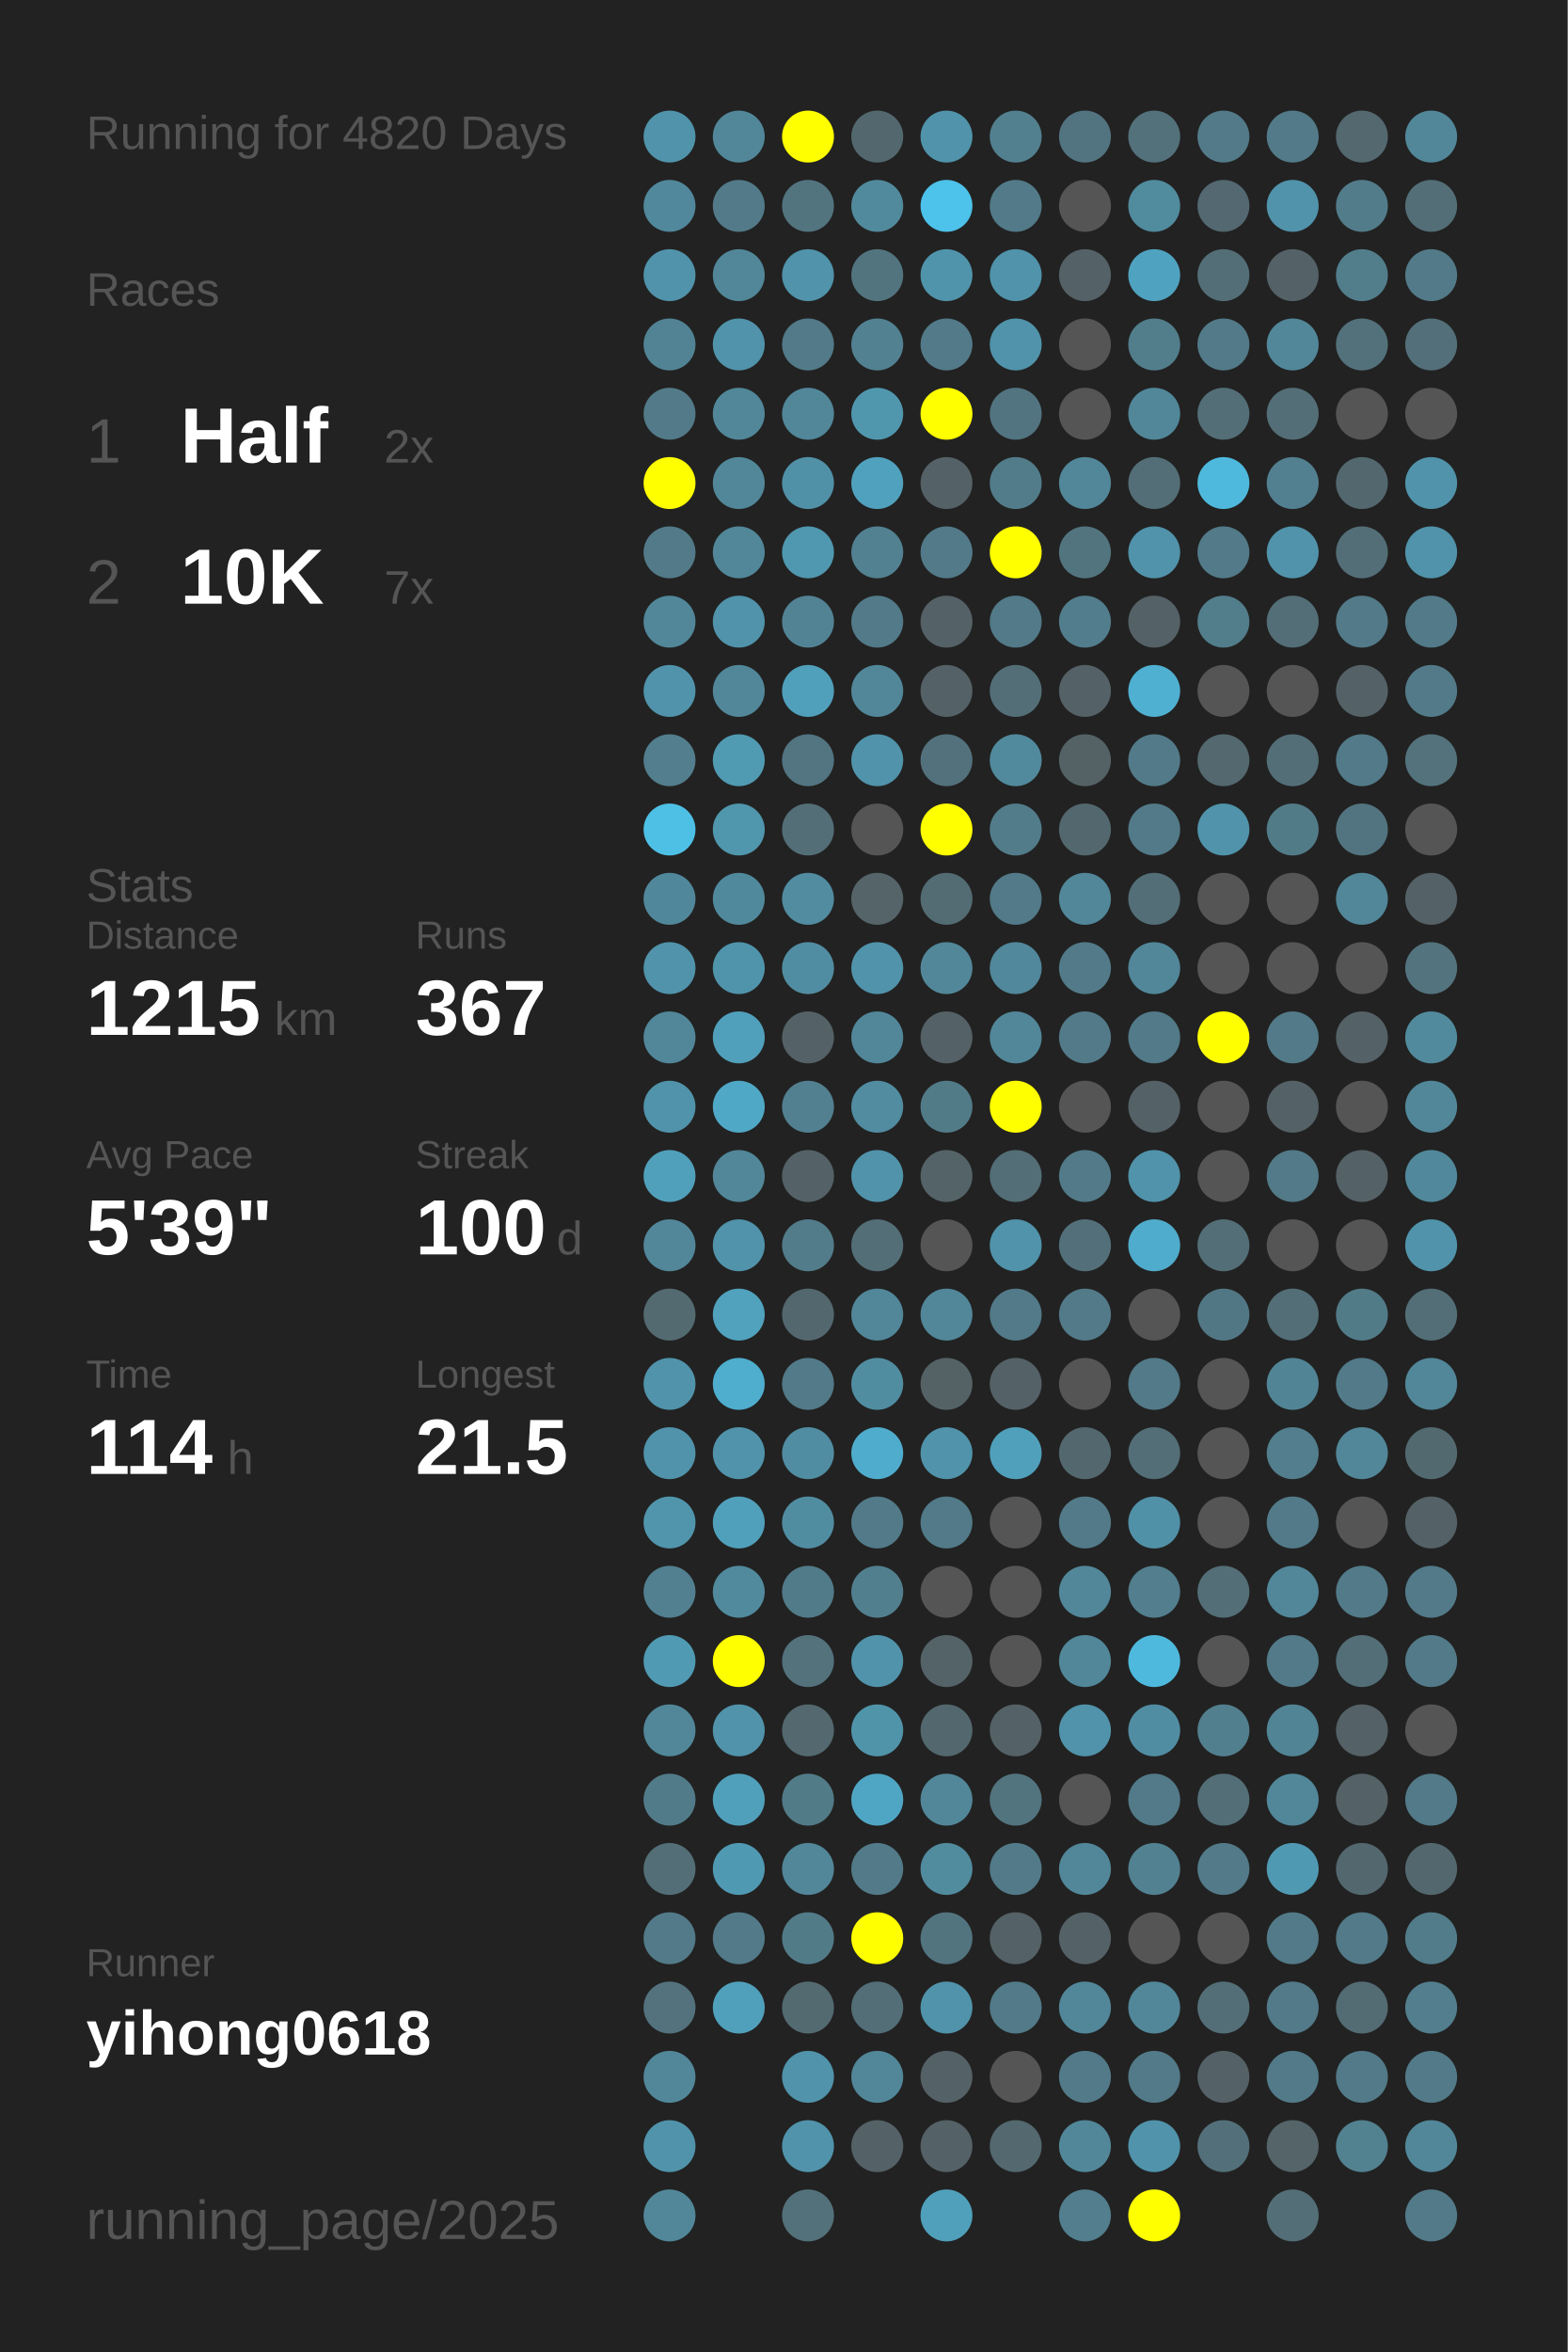
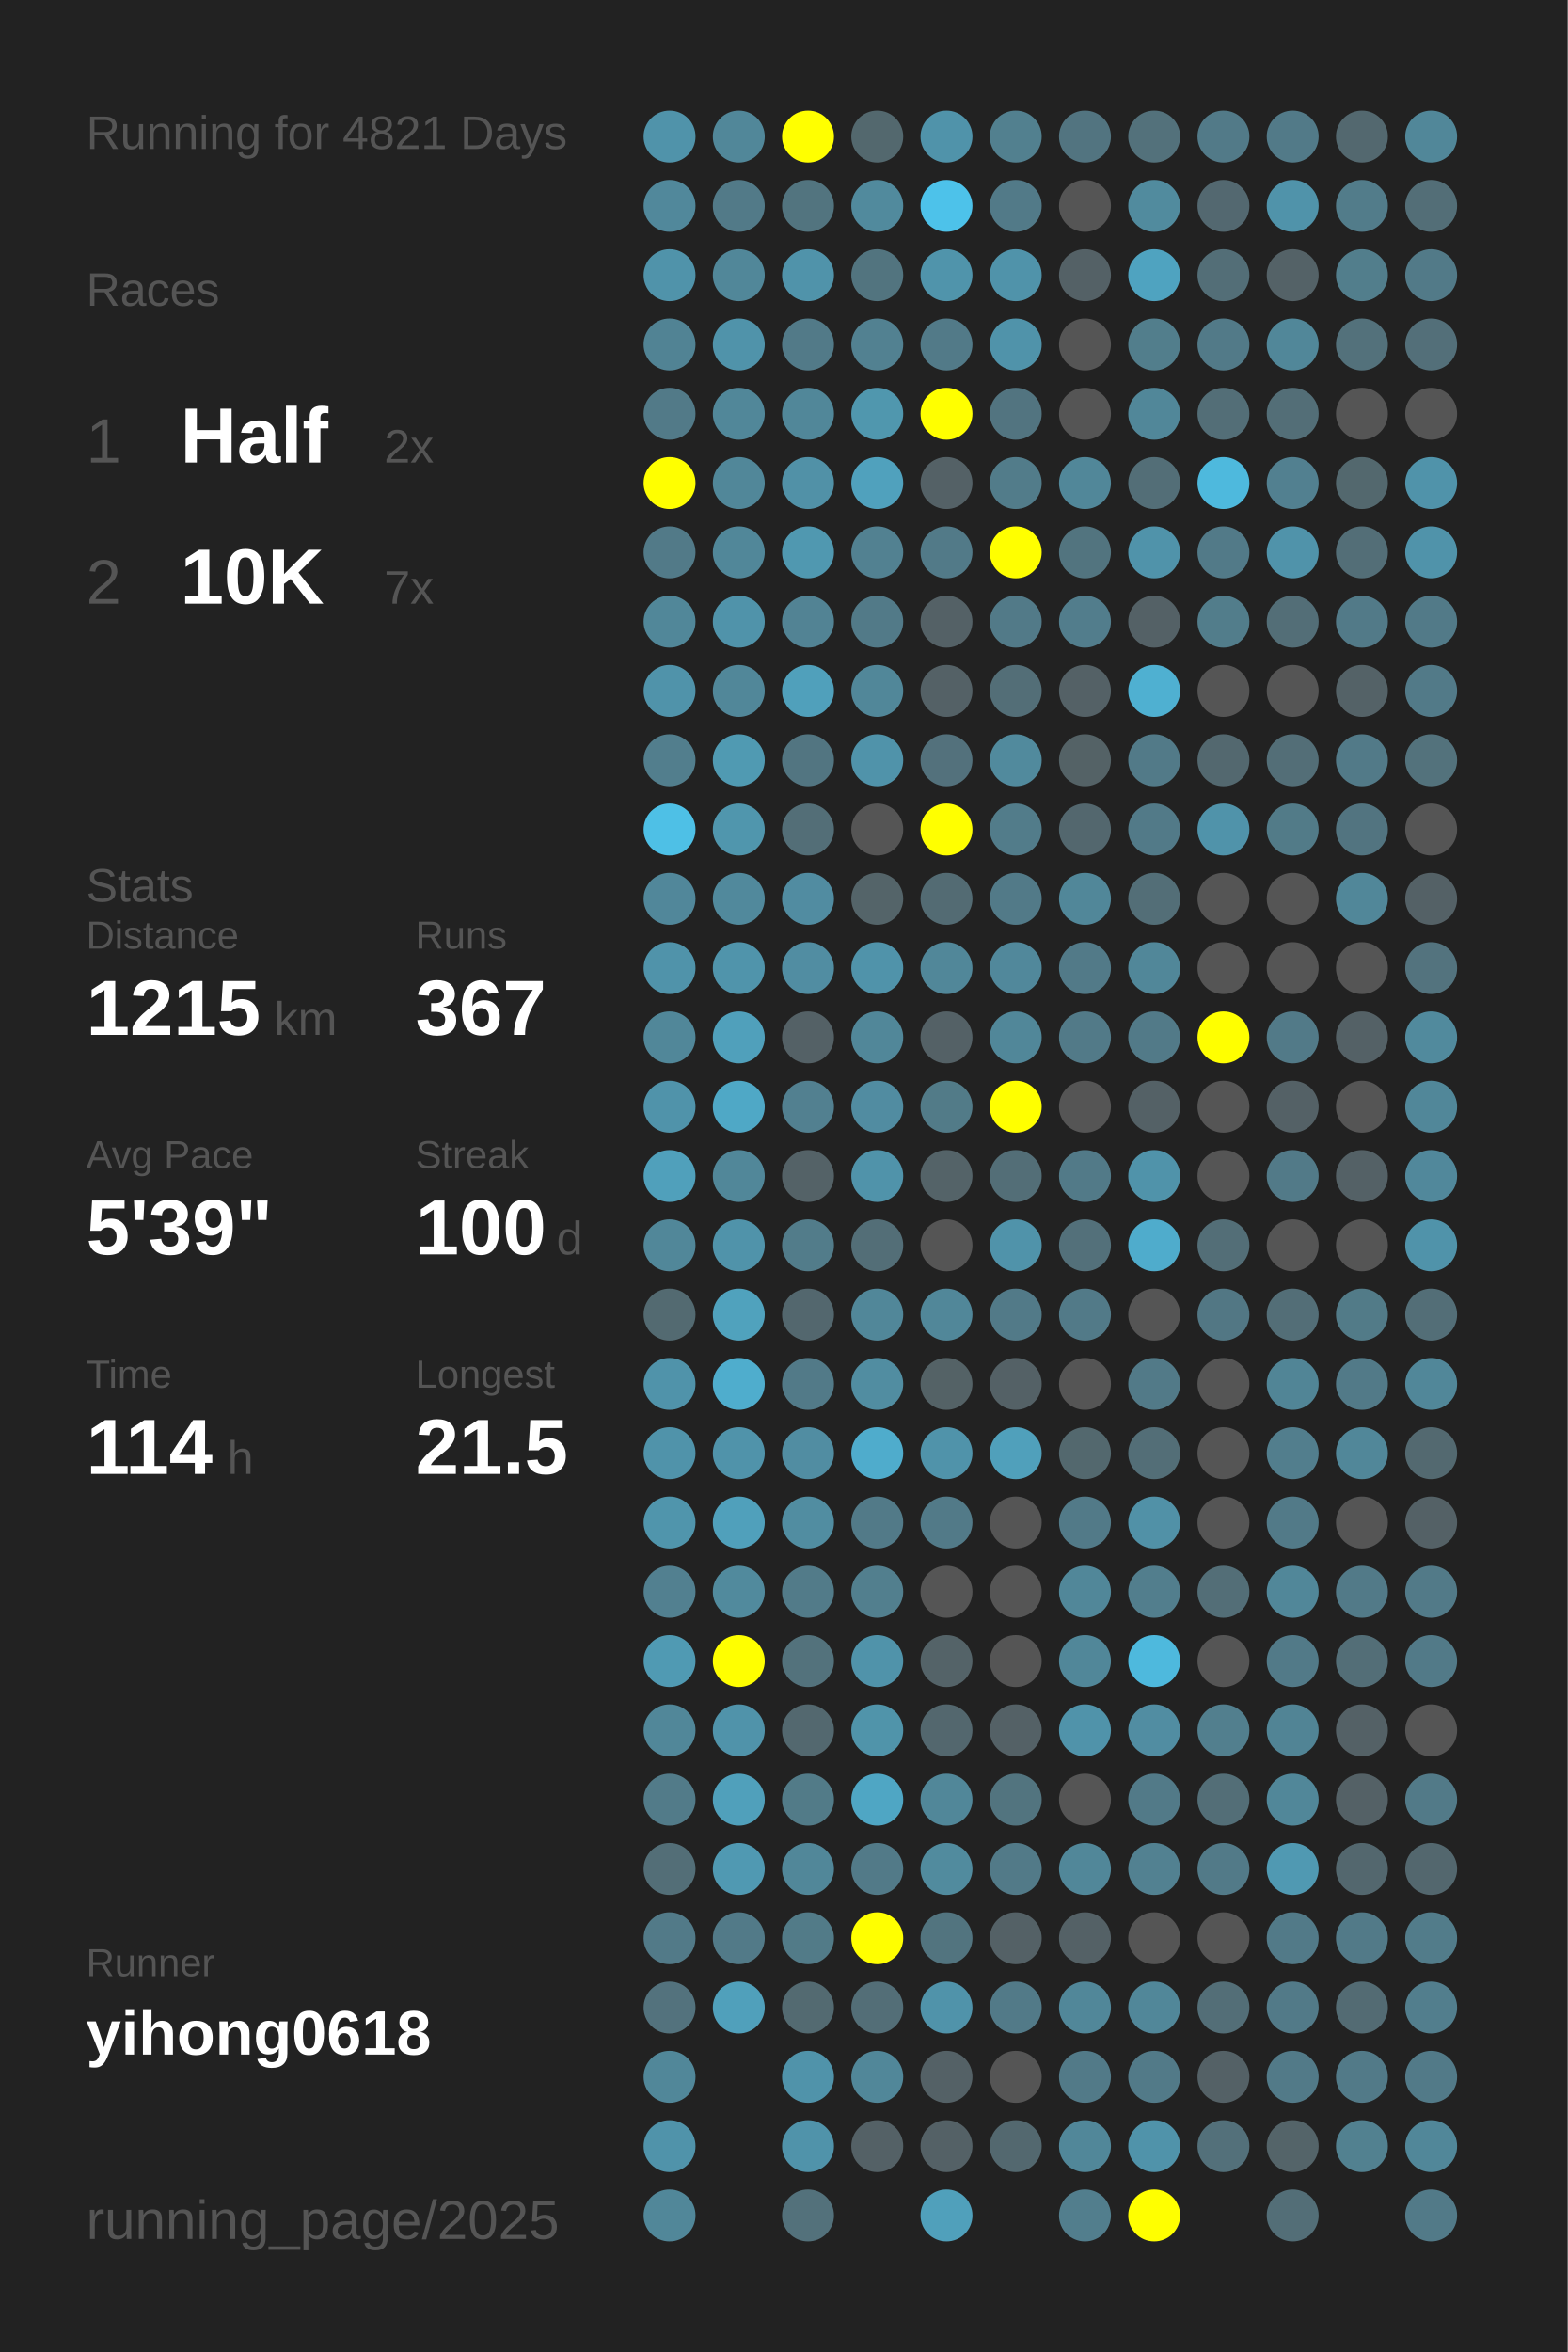
<svg xmlns="http://www.w3.org/2000/svg" baseProfile="full" height="300mm" version="1.1" viewBox="0,0,200,300" width="200mm">
  <defs />
  <rect fill="#222222" height="300" width="200" x="0" y="0" />
-   <text fill="#555555" style="font-size:6px; font-family:Arial;" x="11" y="19">Running for 4820 Days</text>
+   <text fill="#555555" style="font-size:6px; font-family:Arial;" x="11" y="19">Running for 4821 Days</text>
  <text fill="#555555" style="font-size:6px; font-family:Arial;" x="11" y="39">Races</text>
  <text fill="#555555" style="font-size:8px; font-family:Arial;" x="11" y="59">1</text>
  <text fill="#FFFFFF" style="font-size:10px; font-family:Arial; font-weight:bold;" x="23" y="59">Half</text>
  <text fill="#555555" style="font-size:6px; font-family:Arial;" x="49" y="59">2x</text>
  <text fill="#555555" style="font-size:8px; font-family:Arial;" x="11" y="77">2</text>
  <text fill="#FFFFFF" style="font-size:10px; font-family:Arial; font-weight:bold;" x="23" y="77">10K</text>
  <text fill="#555555" style="font-size:6px; font-family:Arial;" x="49" y="77">7x</text>
  <text fill="#555555" style="font-size:6px; font-family:Arial;" x="11" y="115">Stats</text>
  <text fill="#555555" style="font-size:5px; font-family:Arial;" x="11" y="121">Distance</text>
  <text fill="#FFFFFF" style="font-size:10px; font-family:Arial; font-weight:bold;" x="11" y="132">1215</text>
  <text fill="#555555" style="font-size:6px; font-family:Arial;" x="35" y="132">km</text>
  <text fill="#555555" style="font-size:5px; font-family:Arial;" x="53" y="121">Runs</text>
  <text fill="#FFFFFF" style="font-size:10px; font-family:Arial; font-weight:bold;" x="53" y="132">367</text>
  <text fill="#555555" style="font-size:5px; font-family:Arial;" x="11" y="149">Avg Pace</text>
  <text fill="#FFFFFF" style="font-size:10px; font-family:Arial; font-weight:bold;" x="11" y="160">5'39"</text>
  <text fill="#555555" style="font-size:5px; font-family:Arial;" x="53" y="149">Streak</text>
  <text fill="#FFFFFF" style="font-size:10px; font-family:Arial; font-weight:bold;" x="53" y="160">100</text>
  <text fill="#555555" style="font-size:6px; font-family:Arial;" x="71" y="160">d</text>
  <text fill="#555555" style="font-size:5px; font-family:Arial;" x="11" y="177">Time</text>
  <text fill="#FFFFFF" style="font-size:10px; font-family:Arial; font-weight:bold;" x="11" y="188">114</text>
  <text fill="#555555" style="font-size:6px; font-family:Arial;" x="29" y="188">h</text>
  <text fill="#555555" style="font-size:5px; font-family:Arial;" x="53" y="177">Longest</text>
  <text fill="#FFFFFF" style="font-size:10px; font-family:Arial; font-weight:bold;" x="53" y="188">21.5</text>
  <text fill="#555555" style="font-size:5px; font-family:Arial;" x="11" y="252.065">Runner</text>
  <text fill="#FFFFFF" style="font-size:8px; font-family:Arial; font-weight:bold;" x="11" y="262.065">yihong0618</text>
  <text fill="#555555" style="font-size:7px; font-family:Arial;" x="11" y="285.581">running_page/2025</text>
  <circle cx="85.417" cy="17.419" fill="#5093aa" r="3.312" />
  <circle cx="85.417" cy="26.258" fill="#51889b" r="3.312" />
  <circle cx="85.417" cy="35.097" fill="#5093aa" r="3.312" />
  <circle cx="85.417" cy="43.935" fill="#518394" r="3.312" />
  <circle cx="85.417" cy="52.774" fill="#527a88" r="3.312" />
  <circle cx="85.417" cy="61.613" fill="#FFFF00" r="3.312" />
  <circle cx="85.417" cy="70.452" fill="#527a88" r="3.312" />
  <circle cx="85.417" cy="79.29" fill="#518799" r="3.312" />
  <circle cx="85.417" cy="88.129" fill="#5093aa" r="3.312" />
  <circle cx="85.417" cy="96.968" fill="#527e8d" r="3.312" />
  <circle cx="85.417" cy="105.806" fill="#4ec0e6" r="3.312" />
  <circle cx="85.417" cy="114.645" fill="#51879a" r="3.312" />
  <circle cx="85.417" cy="123.484" fill="#5093aa" r="3.312" />
  <circle cx="85.417" cy="132.323" fill="#518799" r="3.312" />
  <circle cx="85.417" cy="141.161" fill="#5093aa" r="3.312" />
  <circle cx="85.417" cy="150" fill="#50a0bb" r="3.312" />
  <circle cx="85.417" cy="158.839" fill="#518799" r="3.312" />
  <circle cx="85.417" cy="167.677" fill="#536a71" r="3.312" />
  <circle cx="85.417" cy="176.516" fill="#5093aa" r="3.312" />
  <circle cx="85.417" cy="185.355" fill="#5093aa" r="3.312" />
  <circle cx="85.417" cy="194.194" fill="#5095ac" r="3.312" />
  <circle cx="85.417" cy="203.032" fill="#528090" r="3.312" />
  <circle cx="85.417" cy="211.871" fill="#509ab3" r="3.312" />
  <circle cx="85.417" cy="220.71" fill="#518799" r="3.312" />
  <circle cx="85.417" cy="229.548" fill="#527b89" r="3.312" />
  <circle cx="85.417" cy="238.387" fill="#536e77" r="3.312" />
  <circle cx="85.417" cy="247.226" fill="#527a88" r="3.312" />
  <circle cx="85.417" cy="256.065" fill="#53727d" r="3.312" />
  <circle cx="85.417" cy="264.903" fill="#518799" r="3.312" />
  <circle cx="85.417" cy="273.742" fill="#5093aa" r="3.312" />
  <circle cx="85.417" cy="282.581" fill="#518799" r="3.312" />
  <circle cx="94.25" cy="17.419" fill="#518799" r="3.312" />
  <circle cx="94.25" cy="26.258" fill="#527a88" r="3.312" />
  <circle cx="94.25" cy="35.097" fill="#518799" r="3.312" />
  <circle cx="94.25" cy="43.935" fill="#5093aa" r="3.312" />
  <circle cx="94.25" cy="52.774" fill="#518799" r="3.312" />
  <circle cx="94.25" cy="61.613" fill="#518799" r="3.312" />
  <circle cx="94.25" cy="70.452" fill="#518799" r="3.312" />
  <circle cx="94.25" cy="79.29" fill="#5093aa" r="3.312" />
  <circle cx="94.25" cy="88.129" fill="#518799" r="3.312" />
  <circle cx="94.25" cy="96.968" fill="#509ab2" r="3.312" />
  <circle cx="94.25" cy="105.806" fill="#5096ad" r="3.312" />
  <circle cx="94.25" cy="114.645" fill="#51899c" r="3.312" />
  <circle cx="94.25" cy="123.484" fill="#5094ab" r="3.312" />
  <circle cx="94.25" cy="132.323" fill="#50a0bb" r="3.312" />
  <circle cx="94.25" cy="141.161" fill="#4fa8c6" r="3.312" />
  <circle cx="94.25" cy="150" fill="#518799" r="3.312" />
  <circle cx="94.25" cy="158.839" fill="#5093aa" r="3.312" />
  <circle cx="94.25" cy="167.677" fill="#50a2bd" r="3.312" />
  <circle cx="94.25" cy="176.516" fill="#4fadcd" r="3.312" />
  <circle cx="94.25" cy="185.355" fill="#5093aa" r="3.312" />
  <circle cx="94.25" cy="194.194" fill="#50a0bb" r="3.312" />
  <circle cx="94.25" cy="203.032" fill="#518a9d" r="3.312" />
  <circle cx="94.25" cy="211.871" fill="#FFFF00" r="3.312" />
  <circle cx="94.25" cy="220.71" fill="#5093aa" r="3.312" />
  <circle cx="94.25" cy="229.548" fill="#50a0bb" r="3.312" />
  <circle cx="94.25" cy="238.387" fill="#5099b2" r="3.312" />
  <circle cx="94.25" cy="247.226" fill="#527a88" r="3.312" />
  <circle cx="94.25" cy="256.065" fill="#50a0bb" r="3.312" />
  <circle cx="103.083" cy="17.419" fill="#FFFF00" r="3.312" />
  <circle cx="103.083" cy="26.258" fill="#52747f" r="3.312" />
  <circle cx="103.083" cy="35.097" fill="#5093aa" r="3.312" />
  <circle cx="103.083" cy="43.935" fill="#527a88" r="3.312" />
  <circle cx="103.083" cy="52.774" fill="#518799" r="3.312" />
  <circle cx="103.083" cy="61.613" fill="#5191a7" r="3.312" />
  <circle cx="103.083" cy="70.452" fill="#5098b0" r="3.312" />
  <circle cx="103.083" cy="79.29" fill="#528394" r="3.312" />
  <circle cx="103.083" cy="88.129" fill="#50a0bb" r="3.312" />
  <circle cx="103.083" cy="96.968" fill="#527581" r="3.312" />
  <circle cx="103.083" cy="105.806" fill="#536e77" r="3.312" />
  <circle cx="103.083" cy="114.645" fill="#518ca1" r="3.312" />
  <circle cx="103.083" cy="123.484" fill="#518da2" r="3.312" />
  <circle cx="103.083" cy="132.323" fill="#546166" r="3.312" />
  <circle cx="103.083" cy="141.161" fill="#528090" r="3.312" />
  <circle cx="103.083" cy="150" fill="#546267" r="3.312" />
  <circle cx="103.083" cy="158.839" fill="#527c8a" r="3.312" />
  <circle cx="103.083" cy="167.677" fill="#53676e" r="3.312" />
  <circle cx="103.083" cy="176.516" fill="#527a88" r="3.312" />
  <circle cx="103.083" cy="185.355" fill="#518da2" r="3.312" />
  <circle cx="103.083" cy="194.194" fill="#518da1" r="3.312" />
  <circle cx="103.083" cy="203.032" fill="#527b89" r="3.312" />
  <circle cx="103.083" cy="211.871" fill="#53727c" r="3.312" />
  <circle cx="103.083" cy="220.71" fill="#53686f" r="3.312" />
  <circle cx="103.083" cy="229.548" fill="#527b88" r="3.312" />
  <circle cx="103.083" cy="238.387" fill="#518799" r="3.312" />
  <circle cx="103.083" cy="247.226" fill="#527b88" r="3.312" />
  <circle cx="103.083" cy="256.065" fill="#536a71" r="3.312" />
  <circle cx="103.083" cy="264.903" fill="#5093aa" r="3.312" />
  <circle cx="103.083" cy="273.742" fill="#5093aa" r="3.312" />
  <circle cx="103.083" cy="282.581" fill="#53717b" r="3.312" />
  <circle cx="111.917" cy="17.419" fill="#53686e" r="3.312" />
  <circle cx="111.917" cy="26.258" fill="#518a9d" r="3.312" />
  <circle cx="111.917" cy="35.097" fill="#52747f" r="3.312" />
  <circle cx="111.917" cy="43.935" fill="#528191" r="3.312" />
  <circle cx="111.917" cy="52.774" fill="#5097ae" r="3.312" />
  <circle cx="111.917" cy="61.613" fill="#50a1bd" r="3.312" />
  <circle cx="111.917" cy="70.452" fill="#528191" r="3.312" />
  <circle cx="111.917" cy="79.29" fill="#527a88" r="3.312" />
  <circle cx="111.917" cy="88.129" fill="#518799" r="3.312" />
  <circle cx="111.917" cy="96.968" fill="#5093aa" r="3.312" />
  <circle cx="111.917" cy="105.806" fill="#555555" r="3.312" />
  <circle cx="111.917" cy="114.645" fill="#546469" r="3.312" />
  <circle cx="111.917" cy="123.484" fill="#5093aa" r="3.312" />
  <circle cx="111.917" cy="132.323" fill="#518799" r="3.312" />
  <circle cx="111.917" cy="141.161" fill="#518ca1" r="3.312" />
  <circle cx="111.917" cy="150" fill="#5093aa" r="3.312" />
  <circle cx="111.917" cy="158.839" fill="#536e77" r="3.312" />
  <circle cx="111.917" cy="167.677" fill="#518799" r="3.312" />
  <circle cx="111.917" cy="176.516" fill="#518da1" r="3.312" />
  <circle cx="111.917" cy="185.355" fill="#4faccc" r="3.312" />
  <circle cx="111.917" cy="194.194" fill="#527a88" r="3.312" />
  <circle cx="111.917" cy="203.032" fill="#527f8e" r="3.312" />
  <circle cx="111.917" cy="211.871" fill="#5093aa" r="3.312" />
  <circle cx="111.917" cy="220.71" fill="#5094aa" r="3.312" />
  <circle cx="111.917" cy="229.548" fill="#4fa6c4" r="3.312" />
  <circle cx="111.917" cy="238.387" fill="#527a88" r="3.312" />
  <circle cx="111.917" cy="247.226" fill="#FFFF00" r="3.312" />
  <circle cx="111.917" cy="256.065" fill="#536e77" r="3.312" />
  <circle cx="111.917" cy="264.903" fill="#518799" r="3.312" />
  <circle cx="111.917" cy="273.742" fill="#546166" r="3.312" />
  <circle cx="120.75" cy="17.419" fill="#5093aa" r="3.312" />
  <circle cx="120.75" cy="26.258" fill="#4dc2ea" r="3.312" />
  <circle cx="120.75" cy="35.097" fill="#5094ab" r="3.312" />
  <circle cx="120.75" cy="43.935" fill="#527a88" r="3.312" />
  <circle cx="120.75" cy="52.774" fill="#FFFF00" r="3.312" />
  <circle cx="120.75" cy="61.613" fill="#546166" r="3.312" />
  <circle cx="120.75" cy="70.452" fill="#527a88" r="3.312" />
  <circle cx="120.75" cy="79.29" fill="#546166" r="3.312" />
  <circle cx="120.75" cy="88.129" fill="#546166" r="3.312" />
  <circle cx="120.75" cy="96.968" fill="#53717c" r="3.312" />
  <circle cx="120.75" cy="105.806" fill="#FFFF00" r="3.312" />
  <circle cx="120.75" cy="114.645" fill="#536b73" r="3.312" />
  <circle cx="120.75" cy="123.484" fill="#518799" r="3.312" />
  <circle cx="120.75" cy="132.323" fill="#546166" r="3.312" />
  <circle cx="120.75" cy="141.161" fill="#527b88" r="3.312" />
  <circle cx="120.75" cy="150" fill="#546368" r="3.312" />
  <circle cx="120.75" cy="158.839" fill="#555555" r="3.312" />
  <circle cx="120.75" cy="167.677" fill="#518799" r="3.312" />
  <circle cx="120.75" cy="176.516" fill="#546266" r="3.312" />
  <circle cx="120.75" cy="185.355" fill="#5093aa" r="3.312" />
  <circle cx="120.75" cy="194.194" fill="#527a88" r="3.312" />
  <circle cx="120.75" cy="203.032" fill="#555555" r="3.312" />
  <circle cx="120.75" cy="211.871" fill="#546368" r="3.312" />
  <circle cx="120.75" cy="220.71" fill="#53676e" r="3.312" />
  <circle cx="120.75" cy="229.548" fill="#518799" r="3.312" />
  <circle cx="120.75" cy="238.387" fill="#518b9e" r="3.312" />
  <circle cx="120.75" cy="247.226" fill="#52747f" r="3.312" />
  <circle cx="120.75" cy="256.065" fill="#5093aa" r="3.312" />
  <circle cx="120.75" cy="264.903" fill="#546166" r="3.312" />
  <circle cx="120.75" cy="273.742" fill="#546166" r="3.312" />
  <circle cx="120.75" cy="282.581" fill="#50a0bb" r="3.312" />
  <circle cx="129.583" cy="17.419" fill="#52808f" r="3.312" />
  <circle cx="129.583" cy="26.258" fill="#527a88" r="3.312" />
  <circle cx="129.583" cy="35.097" fill="#5093aa" r="3.312" />
  <circle cx="129.583" cy="43.935" fill="#5093aa" r="3.312" />
  <circle cx="129.583" cy="52.774" fill="#527480" r="3.312" />
  <circle cx="129.583" cy="61.613" fill="#527c8a" r="3.312" />
  <circle cx="129.583" cy="70.452" fill="#FFFF00" r="3.312" />
  <circle cx="129.583" cy="79.29" fill="#527a88" r="3.312" />
  <circle cx="129.583" cy="88.129" fill="#536e77" r="3.312" />
  <circle cx="129.583" cy="96.968" fill="#518a9d" r="3.312" />
  <circle cx="129.583" cy="105.806" fill="#527c8a" r="3.312" />
  <circle cx="129.583" cy="114.645" fill="#527a88" r="3.312" />
  <circle cx="129.583" cy="123.484" fill="#51889b" r="3.312" />
  <circle cx="129.583" cy="132.323" fill="#518799" r="3.312" />
  <circle cx="129.583" cy="141.161" fill="#FFFF00" r="3.312" />
  <circle cx="129.583" cy="150" fill="#536e77" r="3.312" />
  <circle cx="129.583" cy="158.839" fill="#5093aa" r="3.312" />
  <circle cx="129.583" cy="167.677" fill="#527a88" r="3.312" />
  <circle cx="129.583" cy="176.516" fill="#546166" r="3.312" />
  <circle cx="129.583" cy="185.355" fill="#50a0bb" r="3.312" />
  <circle cx="129.583" cy="194.194" fill="#555555" r="3.312" />
  <circle cx="129.583" cy="203.032" fill="#555555" r="3.312" />
  <circle cx="129.583" cy="211.871" fill="#555555" r="3.312" />
  <circle cx="129.583" cy="220.71" fill="#546166" r="3.312" />
  <circle cx="129.583" cy="229.548" fill="#52747f" r="3.312" />
  <circle cx="129.583" cy="238.387" fill="#527a88" r="3.312" />
  <circle cx="129.583" cy="247.226" fill="#546166" r="3.312" />
  <circle cx="129.583" cy="256.065" fill="#527a88" r="3.312" />
  <circle cx="129.583" cy="264.903" fill="#555555" r="3.312" />
  <circle cx="129.583" cy="273.742" fill="#53686f" r="3.312" />
  <circle cx="138.417" cy="17.419" fill="#527480" r="3.312" />
  <circle cx="138.417" cy="26.258" fill="#555555" r="3.312" />
  <circle cx="138.417" cy="35.097" fill="#546166" r="3.312" />
  <circle cx="138.417" cy="43.935" fill="#555555" r="3.312" />
  <circle cx="138.417" cy="52.774" fill="#555555" r="3.312" />
  <circle cx="138.417" cy="61.613" fill="#518799" r="3.312" />
  <circle cx="138.417" cy="70.452" fill="#52747f" r="3.312" />
  <circle cx="138.417" cy="79.29" fill="#527d8c" r="3.312" />
  <circle cx="138.417" cy="88.129" fill="#546166" r="3.312" />
  <circle cx="138.417" cy="96.968" fill="#546266" r="3.312" />
  <circle cx="138.417" cy="105.806" fill="#53676e" r="3.312" />
  <circle cx="138.417" cy="114.645" fill="#518799" r="3.312" />
  <circle cx="138.417" cy="123.484" fill="#527a88" r="3.312" />
  <circle cx="138.417" cy="132.323" fill="#527a88" r="3.312" />
  <circle cx="138.417" cy="141.161" fill="#555555" r="3.312" />
  <circle cx="138.417" cy="150" fill="#527a88" r="3.312" />
  <circle cx="138.417" cy="158.839" fill="#53707a" r="3.312" />
  <circle cx="138.417" cy="167.677" fill="#527a88" r="3.312" />
  <circle cx="138.417" cy="176.516" fill="#555555" r="3.312" />
  <circle cx="138.417" cy="185.355" fill="#53686e" r="3.312" />
  <circle cx="138.417" cy="194.194" fill="#527a88" r="3.312" />
  <circle cx="138.417" cy="203.032" fill="#518799" r="3.312" />
  <circle cx="138.417" cy="211.871" fill="#518799" r="3.312" />
  <circle cx="138.417" cy="220.71" fill="#5093aa" r="3.312" />
  <circle cx="138.417" cy="229.548" fill="#555555" r="3.312" />
  <circle cx="138.417" cy="238.387" fill="#518799" r="3.312" />
  <circle cx="138.417" cy="247.226" fill="#546166" r="3.312" />
  <circle cx="138.417" cy="256.065" fill="#518799" r="3.312" />
  <circle cx="138.417" cy="264.903" fill="#527a88" r="3.312" />
  <circle cx="138.417" cy="273.742" fill="#518799" r="3.312" />
  <circle cx="138.417" cy="282.581" fill="#527e8d" r="3.312" />
  <circle cx="147.25" cy="17.419" fill="#53717b" r="3.312" />
  <circle cx="147.25" cy="26.258" fill="#518b9e" r="3.312" />
  <circle cx="147.25" cy="35.097" fill="#4fa3c0" r="3.312" />
  <circle cx="147.25" cy="43.935" fill="#527e8c" r="3.312" />
  <circle cx="147.25" cy="52.774" fill="#518799" r="3.312" />
  <circle cx="147.25" cy="61.613" fill="#536e77" r="3.312" />
  <circle cx="147.25" cy="70.452" fill="#5093aa" r="3.312" />
  <circle cx="147.25" cy="79.29" fill="#546166" r="3.312" />
  <circle cx="147.25" cy="88.129" fill="#4fb0d1" r="3.312" />
  <circle cx="147.25" cy="96.968" fill="#527a88" r="3.312" />
  <circle cx="147.25" cy="105.806" fill="#527a88" r="3.312" />
  <circle cx="147.25" cy="114.645" fill="#536e77" r="3.312" />
  <circle cx="147.25" cy="123.484" fill="#518799" r="3.312" />
  <circle cx="147.25" cy="132.323" fill="#527a88" r="3.312" />
  <circle cx="147.25" cy="141.161" fill="#546166" r="3.312" />
  <circle cx="147.25" cy="150" fill="#5093aa" r="3.312" />
  <circle cx="147.25" cy="158.839" fill="#4faccc" r="3.312" />
  <circle cx="147.25" cy="167.677" fill="#555555" r="3.312" />
  <circle cx="147.25" cy="176.516" fill="#527a88" r="3.312" />
  <circle cx="147.25" cy="185.355" fill="#536e77" r="3.312" />
  <circle cx="147.25" cy="194.194" fill="#5191a7" r="3.312" />
  <circle cx="147.25" cy="203.032" fill="#527e8d" r="3.312" />
  <circle cx="147.25" cy="211.871" fill="#4eb9dd" r="3.312" />
  <circle cx="147.25" cy="220.71" fill="#518da2" r="3.312" />
  <circle cx="147.25" cy="229.548" fill="#527a88" r="3.312" />
  <circle cx="147.25" cy="238.387" fill="#528191" r="3.312" />
  <circle cx="147.25" cy="247.226" fill="#555555" r="3.312" />
  <circle cx="147.25" cy="256.065" fill="#518799" r="3.312" />
  <circle cx="147.25" cy="264.903" fill="#527a88" r="3.312" />
  <circle cx="147.25" cy="273.742" fill="#5093aa" r="3.312" />
  <circle cx="147.25" cy="282.581" fill="#FFFF00" r="3.312" />
  <circle cx="156.083" cy="17.419" fill="#527a88" r="3.312" />
  <circle cx="156.083" cy="26.258" fill="#536870" r="3.312" />
  <circle cx="156.083" cy="35.097" fill="#536e77" r="3.312" />
  <circle cx="156.083" cy="43.935" fill="#527a88" r="3.312" />
  <circle cx="156.083" cy="52.774" fill="#536e77" r="3.312" />
  <circle cx="156.083" cy="61.613" fill="#4eb9dd" r="3.312" />
  <circle cx="156.083" cy="70.452" fill="#527a88" r="3.312" />
  <circle cx="156.083" cy="79.29" fill="#527d8b" r="3.312" />
  <circle cx="156.083" cy="88.129" fill="#555555" r="3.312" />
  <circle cx="156.083" cy="96.968" fill="#53686f" r="3.312" />
  <circle cx="156.083" cy="105.806" fill="#5093aa" r="3.312" />
  <circle cx="156.083" cy="114.645" fill="#555555" r="3.312" />
  <circle cx="156.083" cy="123.484" fill="#555555" r="3.312" />
  <circle cx="156.083" cy="132.323" fill="#FFFF00" r="3.312" />
  <circle cx="156.083" cy="141.161" fill="#555555" r="3.312" />
  <circle cx="156.083" cy="150" fill="#555555" r="3.312" />
  <circle cx="156.083" cy="158.839" fill="#536e77" r="3.312" />
  <circle cx="156.083" cy="167.677" fill="#527784" r="3.312" />
  <circle cx="156.083" cy="176.516" fill="#555555" r="3.312" />
  <circle cx="156.083" cy="185.355" fill="#555555" r="3.312" />
  <circle cx="156.083" cy="194.194" fill="#555555" r="3.312" />
  <circle cx="156.083" cy="203.032" fill="#536e77" r="3.312" />
  <circle cx="156.083" cy="211.871" fill="#555555" r="3.312" />
  <circle cx="156.083" cy="220.71" fill="#527f8e" r="3.312" />
  <circle cx="156.083" cy="229.548" fill="#536e77" r="3.312" />
  <circle cx="156.083" cy="238.387" fill="#527a88" r="3.312" />
  <circle cx="156.083" cy="247.226" fill="#555555" r="3.312" />
  <circle cx="156.083" cy="256.065" fill="#536e77" r="3.312" />
  <circle cx="156.083" cy="264.903" fill="#546166" r="3.312" />
  <circle cx="156.083" cy="273.742" fill="#53707a" r="3.312" />
  <circle cx="164.917" cy="17.419" fill="#527a88" r="3.312" />
  <circle cx="164.917" cy="26.258" fill="#5093aa" r="3.312" />
  <circle cx="164.917" cy="35.097" fill="#546267" r="3.312" />
  <circle cx="164.917" cy="43.935" fill="#518799" r="3.312" />
  <circle cx="164.917" cy="52.774" fill="#536e77" r="3.312" />
  <circle cx="164.917" cy="61.613" fill="#528090" r="3.312" />
  <circle cx="164.917" cy="70.452" fill="#5093aa" r="3.312" />
  <circle cx="164.917" cy="79.29" fill="#536e77" r="3.312" />
  <circle cx="164.917" cy="88.129" fill="#555555" r="3.312" />
  <circle cx="164.917" cy="96.968" fill="#536e77" r="3.312" />
  <circle cx="164.917" cy="105.806" fill="#527b88" r="3.312" />
  <circle cx="164.917" cy="114.645" fill="#555555" r="3.312" />
  <circle cx="164.917" cy="123.484" fill="#555555" r="3.312" />
  <circle cx="164.917" cy="132.323" fill="#527a88" r="3.312" />
  <circle cx="164.917" cy="141.161" fill="#546166" r="3.312" />
  <circle cx="164.917" cy="150" fill="#527a88" r="3.312" />
  <circle cx="164.917" cy="158.839" fill="#555555" r="3.312" />
  <circle cx="164.917" cy="167.677" fill="#536e77" r="3.312" />
  <circle cx="164.917" cy="176.516" fill="#518596" r="3.312" />
  <circle cx="164.917" cy="185.355" fill="#527e8d" r="3.312" />
  <circle cx="164.917" cy="194.194" fill="#527a88" r="3.312" />
  <circle cx="164.917" cy="203.032" fill="#518799" r="3.312" />
  <circle cx="164.917" cy="211.871" fill="#527a88" r="3.312" />
  <circle cx="164.917" cy="220.71" fill="#518495" r="3.312" />
  <circle cx="164.917" cy="229.548" fill="#518799" r="3.312" />
  <circle cx="164.917" cy="238.387" fill="#5099b2" r="3.312" />
  <circle cx="164.917" cy="247.226" fill="#527a88" r="3.312" />
  <circle cx="164.917" cy="256.065" fill="#527a88" r="3.312" />
  <circle cx="164.917" cy="264.903" fill="#527a88" r="3.312" />
  <circle cx="164.917" cy="273.742" fill="#546469" r="3.312" />
  <circle cx="164.917" cy="282.581" fill="#536e77" r="3.312" />
  <circle cx="173.75" cy="17.419" fill="#53686f" r="3.312" />
  <circle cx="173.75" cy="26.258" fill="#527c8a" r="3.312" />
  <circle cx="173.75" cy="35.097" fill="#527e8c" r="3.312" />
  <circle cx="173.75" cy="43.935" fill="#53717b" r="3.312" />
  <circle cx="173.75" cy="52.774" fill="#555555" r="3.312" />
  <circle cx="173.75" cy="61.613" fill="#53686e" r="3.312" />
  <circle cx="173.75" cy="70.452" fill="#536e77" r="3.312" />
  <circle cx="173.75" cy="79.29" fill="#527a88" r="3.312" />
  <circle cx="173.75" cy="88.129" fill="#546267" r="3.312" />
  <circle cx="173.75" cy="96.968" fill="#527a88" r="3.312" />
  <circle cx="173.75" cy="105.806" fill="#527480" r="3.312" />
  <circle cx="173.75" cy="114.645" fill="#518799" r="3.312" />
  <circle cx="173.75" cy="123.484" fill="#555555" r="3.312" />
  <circle cx="173.75" cy="132.323" fill="#546166" r="3.312" />
  <circle cx="173.75" cy="141.161" fill="#555555" r="3.312" />
  <circle cx="173.75" cy="150" fill="#546166" r="3.312" />
  <circle cx="173.75" cy="158.839" fill="#555555" r="3.312" />
  <circle cx="173.75" cy="167.677" fill="#527b88" r="3.312" />
  <circle cx="173.75" cy="176.516" fill="#527a88" r="3.312" />
  <circle cx="173.75" cy="185.355" fill="#518799" r="3.312" />
  <circle cx="173.75" cy="194.194" fill="#555555" r="3.312" />
  <circle cx="173.75" cy="203.032" fill="#527a88" r="3.312" />
  <circle cx="173.75" cy="211.871" fill="#536e77" r="3.312" />
  <circle cx="173.75" cy="220.71" fill="#546166" r="3.312" />
  <circle cx="173.75" cy="229.548" fill="#546166" r="3.312" />
  <circle cx="173.75" cy="238.387" fill="#53676e" r="3.312" />
  <circle cx="173.75" cy="247.226" fill="#527a88" r="3.312" />
  <circle cx="173.75" cy="256.065" fill="#536b73" r="3.312" />
  <circle cx="173.75" cy="264.903" fill="#527a88" r="3.312" />
  <circle cx="173.75" cy="273.742" fill="#528190" r="3.312" />
  <circle cx="182.583" cy="17.419" fill="#518799" r="3.312" />
  <circle cx="182.583" cy="26.258" fill="#536e77" r="3.312" />
  <circle cx="182.583" cy="35.097" fill="#527a88" r="3.312" />
  <circle cx="182.583" cy="43.935" fill="#536f79" r="3.312" />
  <circle cx="182.583" cy="52.774" fill="#555555" r="3.312" />
  <circle cx="182.583" cy="61.613" fill="#5093aa" r="3.312" />
  <circle cx="182.583" cy="70.452" fill="#5093aa" r="3.312" />
  <circle cx="182.583" cy="79.29" fill="#527a88" r="3.312" />
  <circle cx="182.583" cy="88.129" fill="#527a88" r="3.312" />
  <circle cx="182.583" cy="96.968" fill="#53727c" r="3.312" />
  <circle cx="182.583" cy="105.806" fill="#555555" r="3.312" />
  <circle cx="182.583" cy="114.645" fill="#546166" r="3.312" />
  <circle cx="182.583" cy="123.484" fill="#53737e" r="3.312" />
  <circle cx="182.583" cy="132.323" fill="#518a9d" r="3.312" />
  <circle cx="182.583" cy="141.161" fill="#518799" r="3.312" />
  <circle cx="182.583" cy="150" fill="#51889b" r="3.312" />
  <circle cx="182.583" cy="158.839" fill="#5093aa" r="3.312" />
  <circle cx="182.583" cy="167.677" fill="#536e77" r="3.312" />
  <circle cx="182.583" cy="176.516" fill="#518799" r="3.312" />
  <circle cx="182.583" cy="185.355" fill="#536970" r="3.312" />
  <circle cx="182.583" cy="194.194" fill="#546166" r="3.312" />
  <circle cx="182.583" cy="203.032" fill="#527a88" r="3.312" />
  <circle cx="182.583" cy="211.871" fill="#527a88" r="3.312" />
  <circle cx="182.583" cy="220.71" fill="#555555" r="3.312" />
  <circle cx="182.583" cy="229.548" fill="#527a88" r="3.312" />
  <circle cx="182.583" cy="238.387" fill="#53676e" r="3.312" />
  <circle cx="182.583" cy="247.226" fill="#527c8a" r="3.312" />
  <circle cx="182.583" cy="256.065" fill="#527e8d" r="3.312" />
  <circle cx="182.583" cy="264.903" fill="#527a88" r="3.312" />
  <circle cx="182.583" cy="273.742" fill="#518799" r="3.312" />
  <circle cx="182.583" cy="282.581" fill="#527a88" r="3.312" />
</svg>
